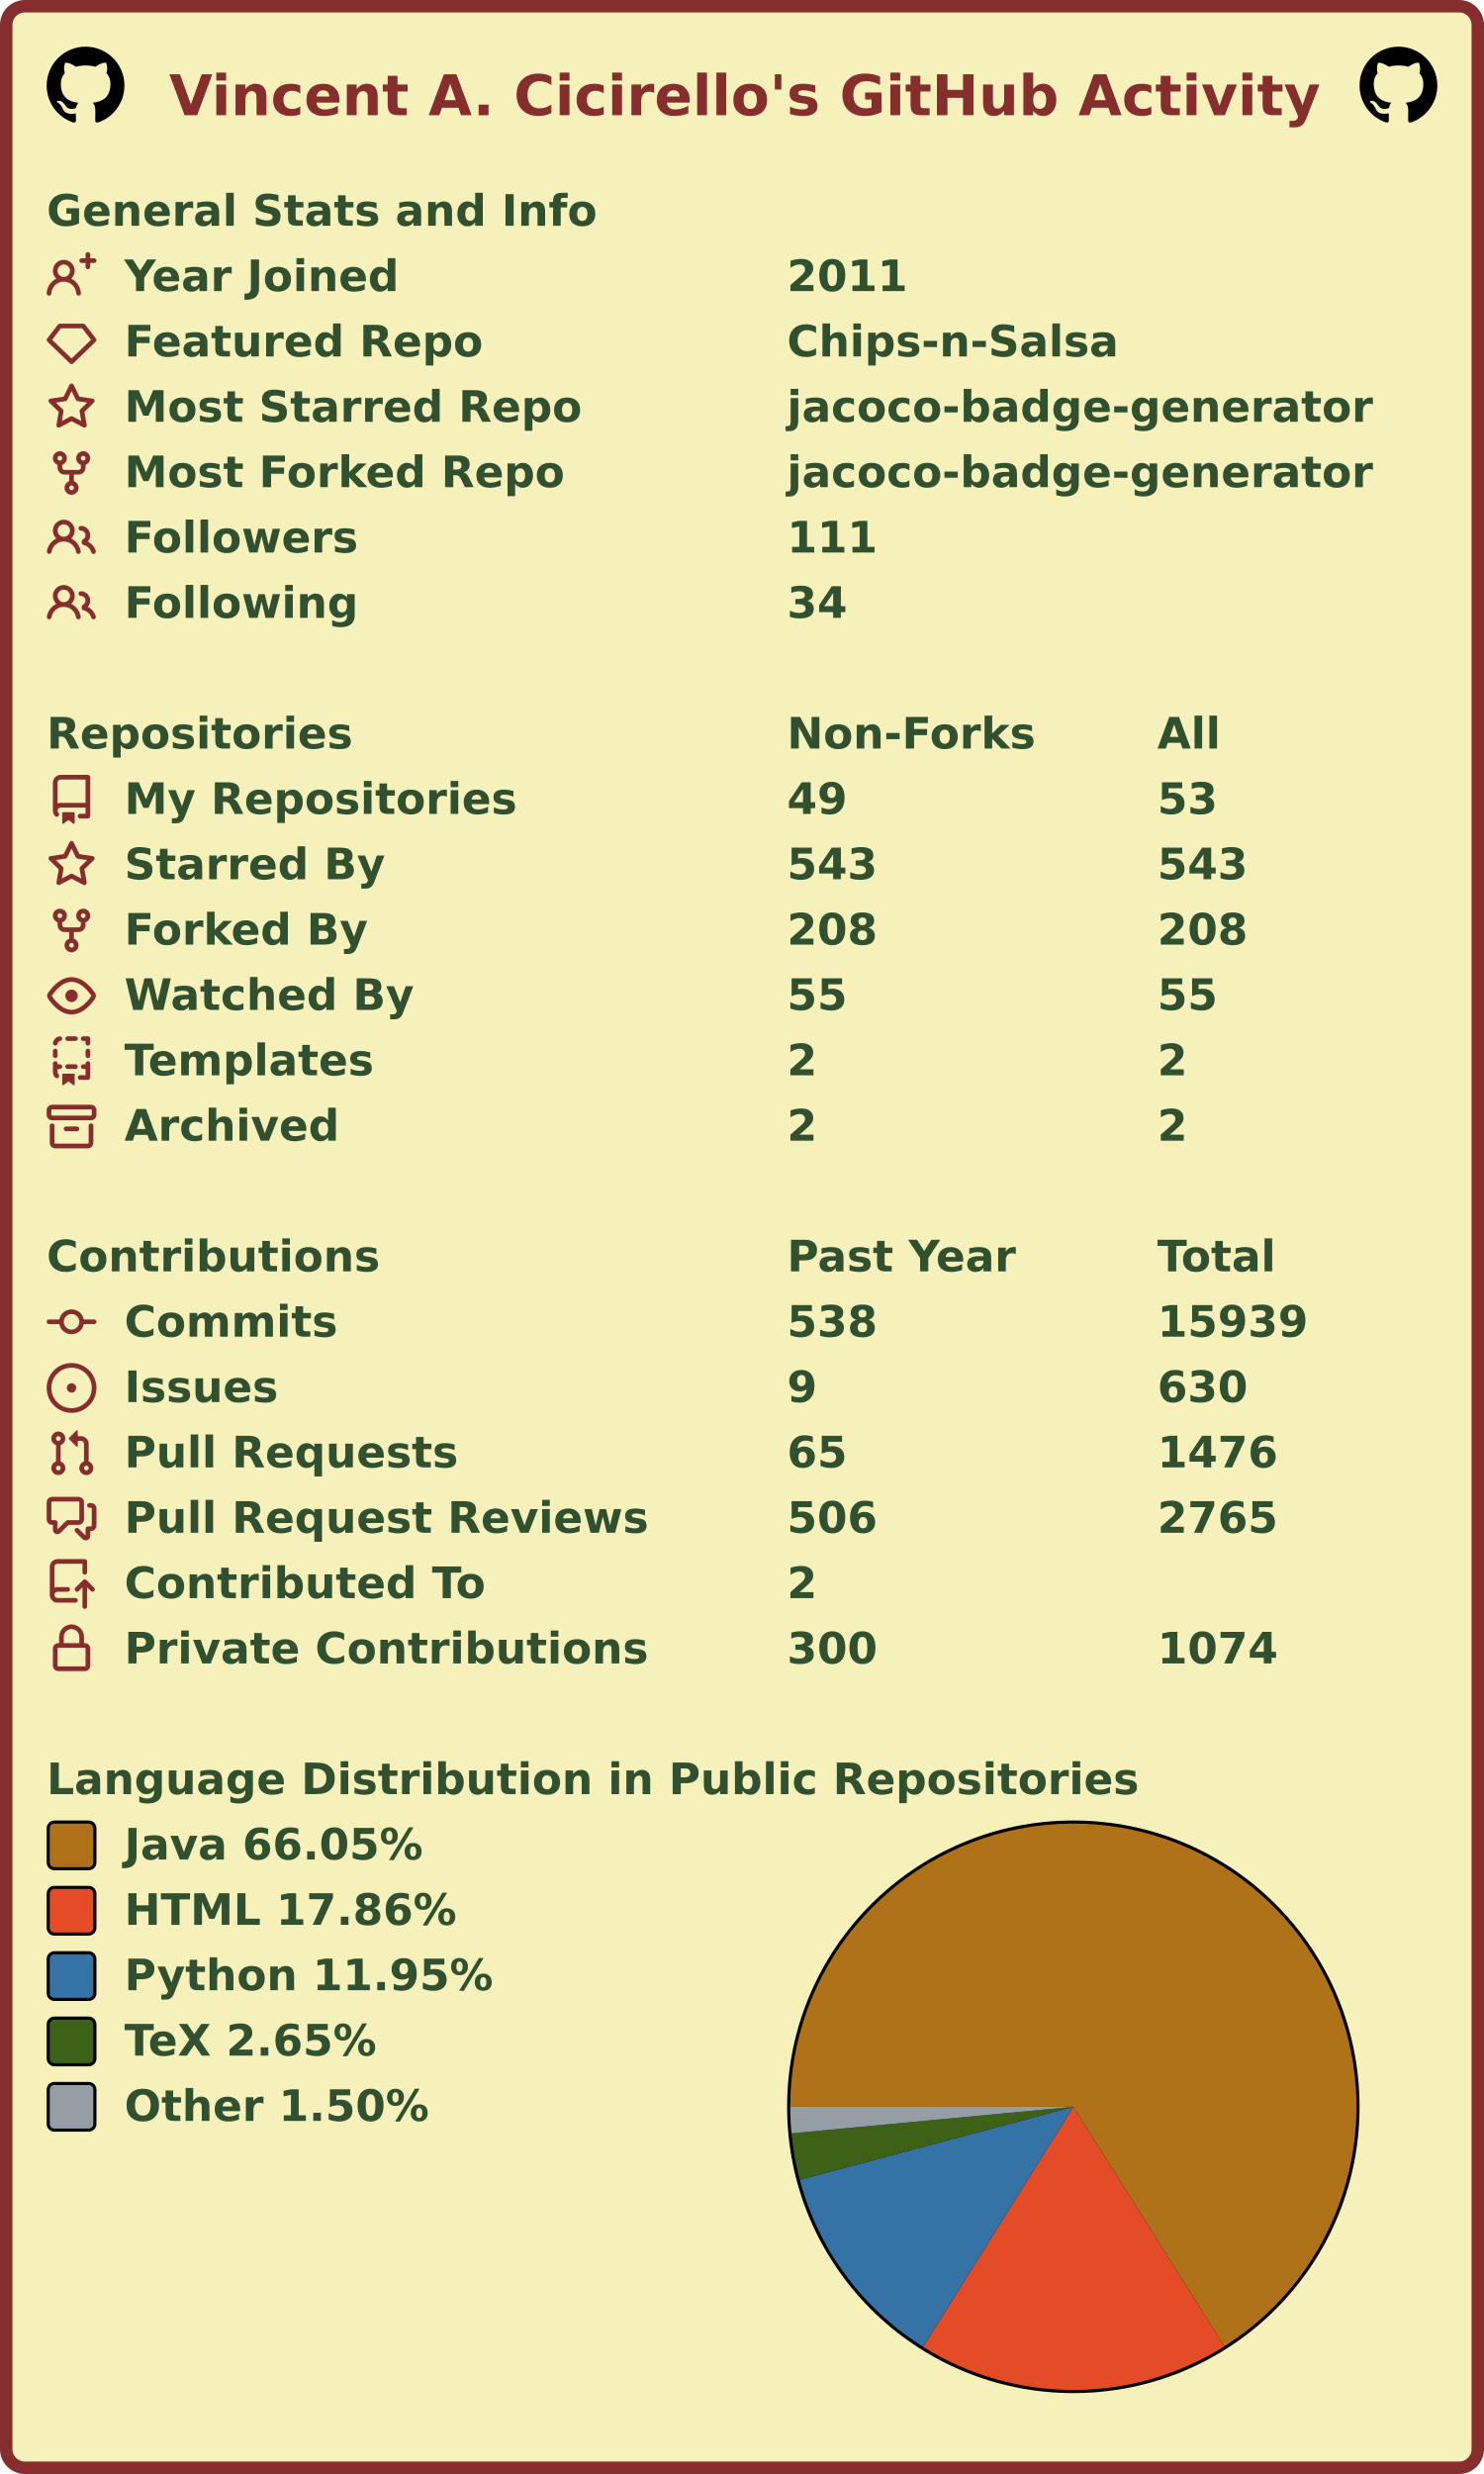
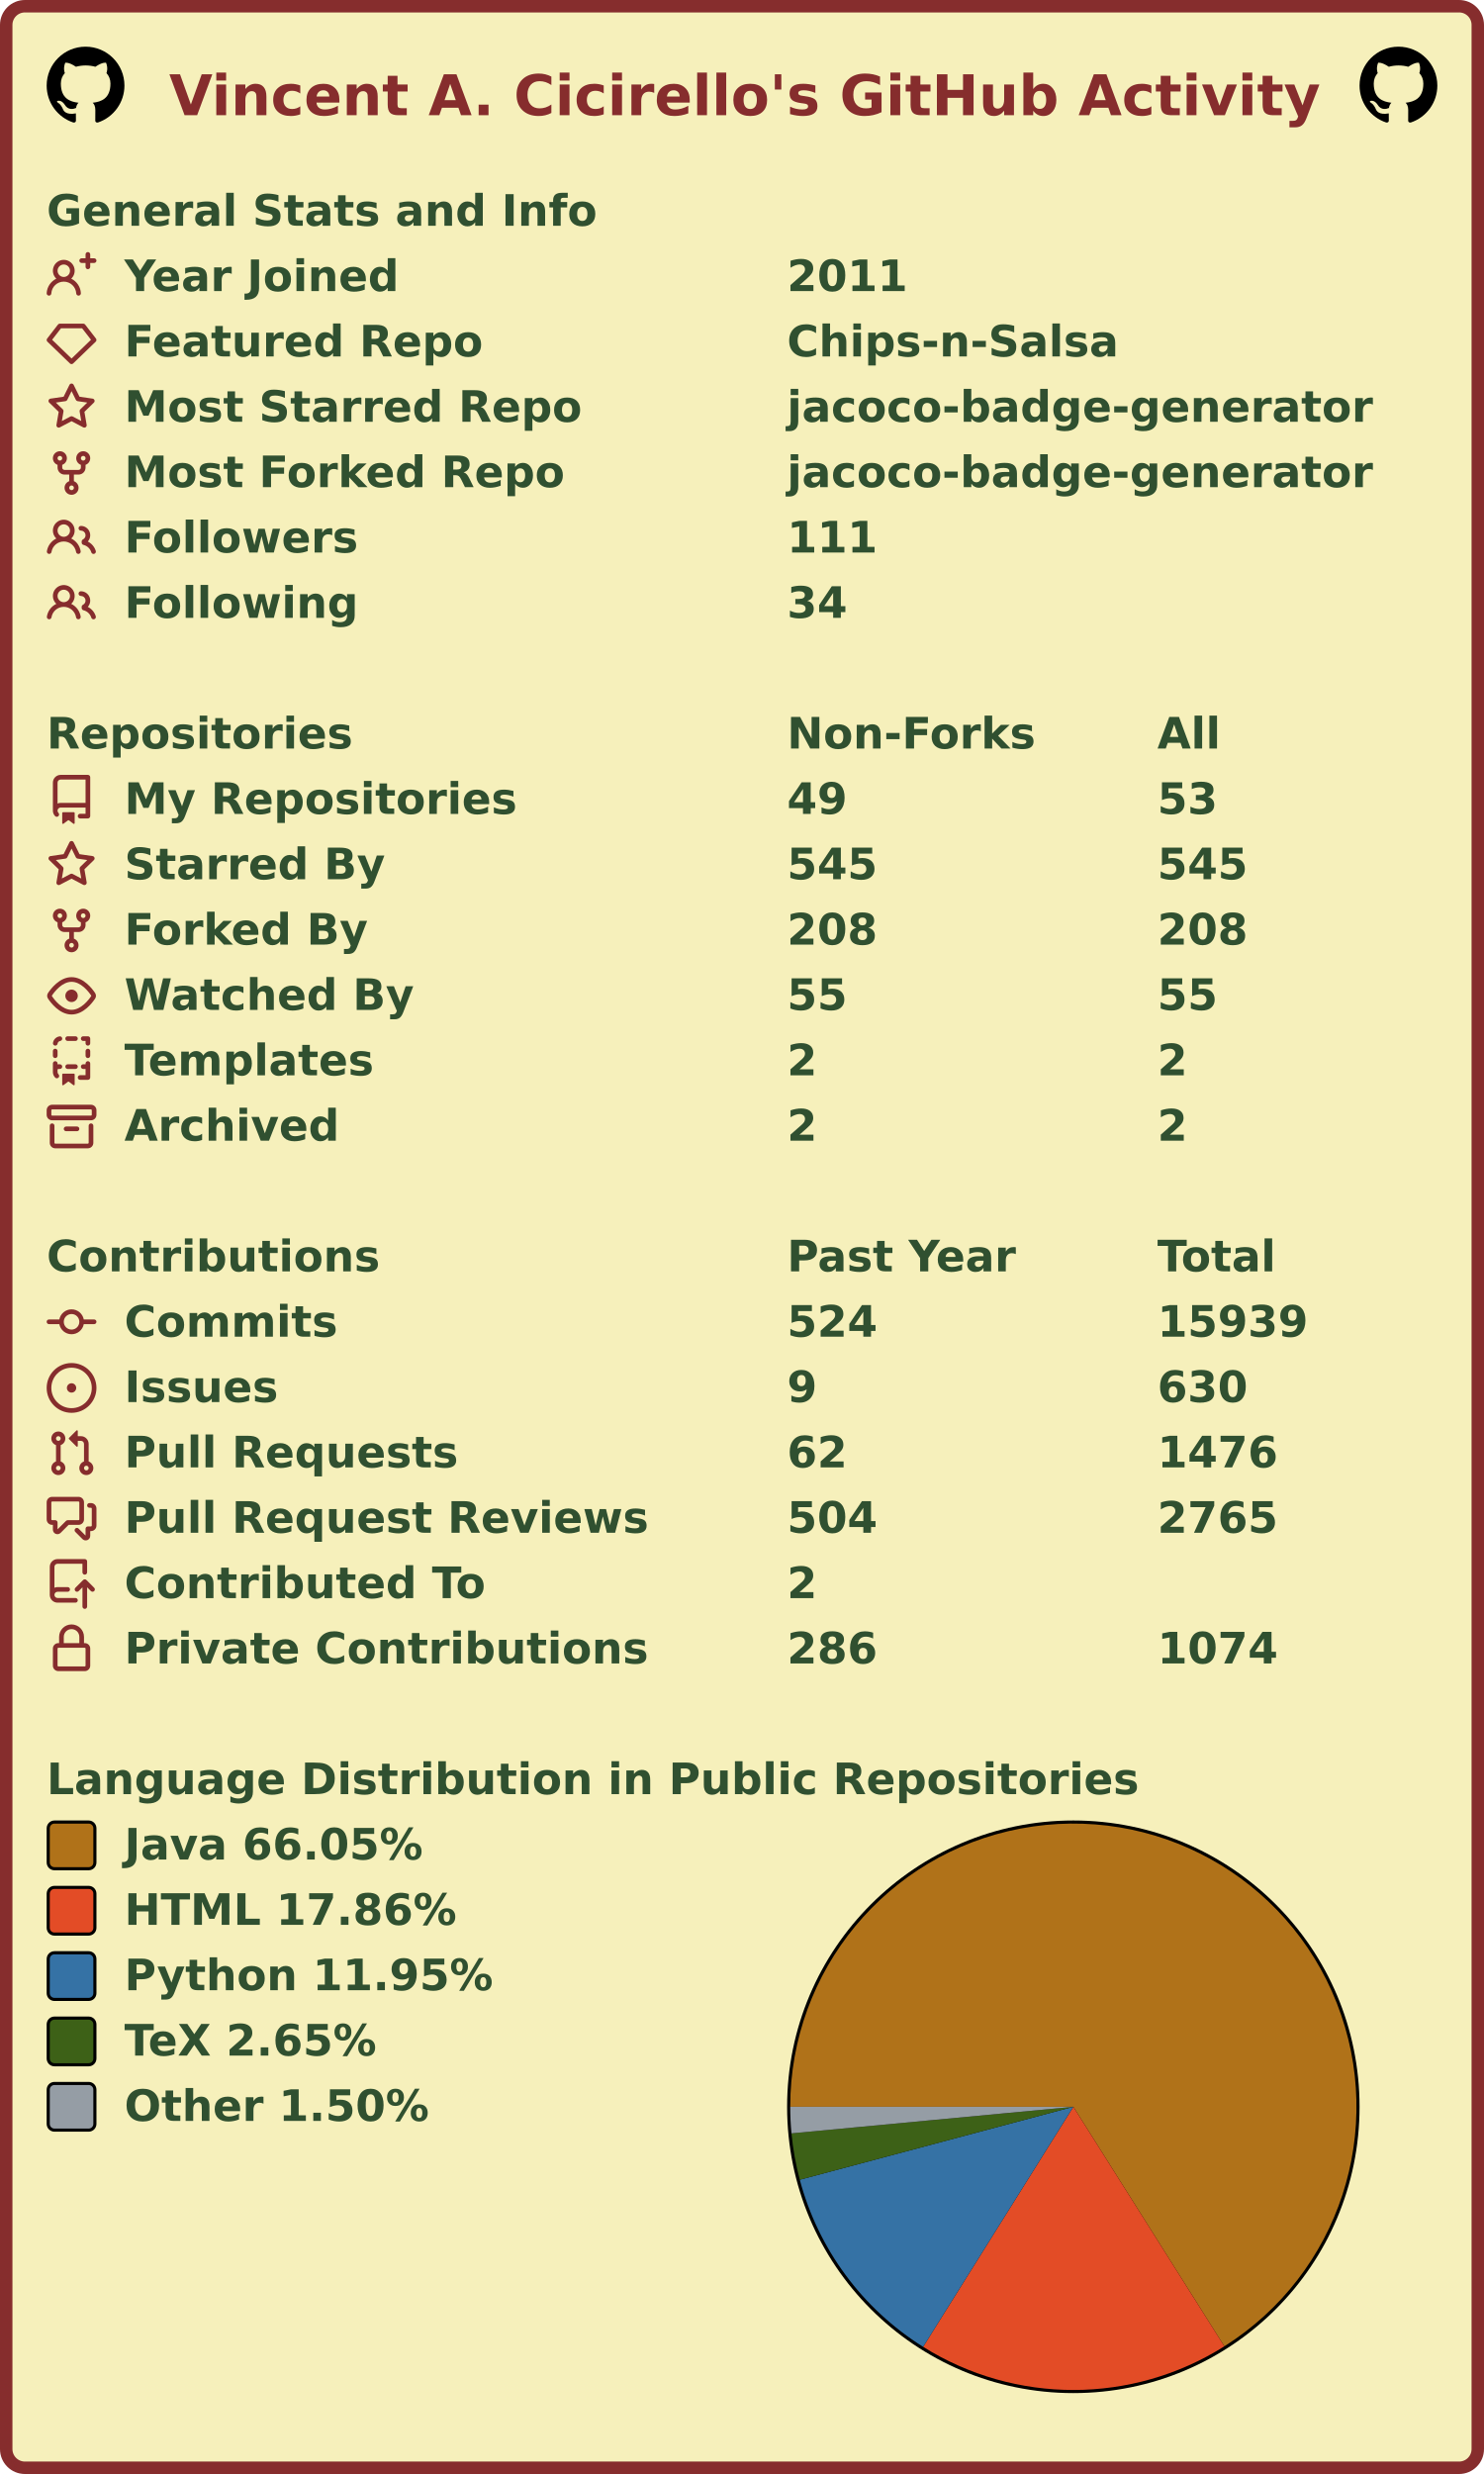
<svg xmlns="http://www.w3.org/2000/svg" width="477" height="795" viewBox="0 0 477 795" lang="en" xml:lang="en">
  <rect x="2" y="2" stroke-width="4" rx="6" width="473" height="791" stroke="#862d2d" fill="#f6f0bb" />
  <g font-weight="600" font-size="110pt" font-family="Verdana,Geneva,DejaVu Sans,sans-serif" text-rendering="geometricPrecision">
    <text x="442" y="301" lengthAdjust="spacingAndGlyphs" textLength="2985" transform="scale(0.123)" fill="#862d2d">Vincent A. Cicirello's GitHub Activity</text>
    <svg x="15" y="15" width="25" height="25" viewBox="0 0 16 16">
      <path fill="#000000" fill-rule="evenodd" d="M8 0C3.58 0 0 3.58 0 8c0 3.54 2.29 6.53 5.47 7.59.4.07.55-.17.55-.38 0-.19-.01-.82-.01-1.49-2.01.37-2.53-.49-2.69-.94-.09-.23-.48-.94-.82-1.13-.28-.15-.68-.52-.01-.53.63-.01 1.08.58 1.23.82.72 1.21 1.87.87 2.33.66.07-.52.28-.87.51-1.07-1.78-.2-3.64-.89-3.64-3.95 0-.87.31-1.59.82-2.15-.08-.2-.36-1.02.08-2.12 0 0 .67-.21 2.2.82.64-.18 1.32-.27 2-.27.68 0 1.36.09 2 .27 1.53-1.04 2.2-.82 2.2-.82.44 1.1.16 1.92.08 2.12.51.56.82 1.27.82 2.15 0 3.07-1.87 3.75-3.65 3.95.29.25.54.73.54 1.48 0 1.07-.01 1.93-.01 2.2 0 .21.15.46.55.38A8.013 8.013 0 0016 8c0-4.42-3.58-8-8-8z" />
    </svg>
    <svg x="437" y="15" width="25" height="25" viewBox="0 0 16 16">
      <path fill="#000000" fill-rule="evenodd" d="M8 0C3.58 0 0 3.58 0 8c0 3.54 2.29 6.53 5.47 7.59.4.07.55-.17.55-.38 0-.19-.01-.82-.01-1.49-2.01.37-2.53-.49-2.69-.94-.09-.23-.48-.94-.82-1.13-.28-.15-.68-.52-.01-.53.63-.01 1.08.58 1.23.82.72 1.21 1.87.87 2.33.66.07-.52.28-.87.51-1.07-1.78-.2-3.64-.89-3.64-3.95 0-.87.31-1.59.82-2.15-.08-.2-.36-1.02.08-2.12 0 0 .67-.21 2.2.82.64-.18 1.32-.27 2-.27.68 0 1.36.09 2 .27 1.53-1.04 2.2-.82 2.2-.82.44 1.1.16 1.92.08 2.12.51.56.82 1.27.82 2.15 0 3.07-1.87 3.75-3.65 3.95.29.25.54.73.54 1.48 0 1.07-.01 1.93-.01 2.2 0 .21.15.46.55.38A8.013 8.013 0 0016 8c0-4.42-3.58-8-8-8z" />
    </svg>
    <g transform="translate(0, 60)" fill="#305030">
      <g transform="translate(15, 0)">
        <g transform="scale(0.095)">
          <text x="0" y="132" textLength="1851" lengthAdjust="spacingAndGlyphs">General Stats and Info</text>
        </g>
      </g>
      <g transform="translate(15, 21)">
        <path fill="#862d2d" fill-rule="evenodd" d="M13.25 0a.75.75 0 01.75.75V2h1.25a.75.75 0 010 1.5H14v1.25a.75.75 0 01-1.5 0V3.5h-1.25a.75.75 0 010-1.5h1.25V.75a.75.75 0 01.75-.75zM5.5 4a2 2 0 100 4 2 2 0 000-4zm2.4 4.548a3.5 3.5 0 10-4.799 0 5.527 5.527 0 00-3.1 4.66.75.75 0 101.498.085A4.01 4.01 0 015.5 9.5a4.01 4.01 0 014.001 3.793.75.75 0 101.498-.086 5.527 5.527 0 00-3.1-4.659z" />
        <g transform="scale(0.095)">
          <text lengthAdjust="spacingAndGlyphs" textLength="932" x="263" y="132">Year Joined</text>
          <text lengthAdjust="spacingAndGlyphs" textLength="420" x="2505" y="132">2011</text>
        </g>
      </g>
      <g transform="translate(15, 42)">
        <path fill="#862d2d" fill-rule="evenodd" d="M3.637 2.291A.75.75 0 014.23 2h7.54a.75.75 0 01.593.291l3.48 4.5a.75.75 0 01-.072.999l-7.25 7a.75.75 0 01-1.042 0l-7.25-7a.75.75 0 01-.072-.999l3.48-4.5zM4.598 3.5L1.754 7.177 8 13.207l6.246-6.03L11.402 3.5H4.598z" />
        <g transform="scale(0.095)">
          <text lengthAdjust="spacingAndGlyphs" textLength="1215" x="263" y="132">Featured Repo</text>
          <text lengthAdjust="spacingAndGlyphs" textLength="1120" x="2505" y="132">Chips-n-Salsa</text>
        </g>
      </g>
      <g transform="translate(15, 63)">
        <path fill="#862d2d" fill-rule="evenodd" d="M8 .25a.75.75 0 01.673.418l1.882 3.815 4.21.612a.75.75 0 01.416 1.279l-3.046 2.97.719 4.192a.75.75 0 01-1.088.791L8 12.347l-3.766 1.98a.75.75 0 01-1.088-.79l.72-4.194L.818 6.374a.75.75 0 01.416-1.28l4.21-.611L7.327.668A.75.75 0 018 .25zm0 2.445L6.615 5.5a.75.75 0 01-.564.41l-3.097.45 2.24 2.184a.75.75 0 01.216.664l-.528 3.084 2.769-1.456a.75.75 0 01.698 0l2.77 1.456-.53-3.084a.75.75 0 01.216-.664l2.24-2.183-3.096-.45a.75.75 0 01-.564-.41L8 2.694v.001z" />
        <g transform="scale(0.095)">
          <text lengthAdjust="spacingAndGlyphs" textLength="1532" x="263" y="132">Most Starred Repo</text>
          <text lengthAdjust="spacingAndGlyphs" textLength="1986" x="2505" y="132">jacoco-badge-generator</text>
        </g>
      </g>
      <g transform="translate(15, 84)">
        <path fill="#862d2d" fill-rule="evenodd" d="M5 3.25a.75.75 0 11-1.5 0 .75.75 0 011.5 0zm0 2.122a2.25 2.25 0 10-1.5 0v.878A2.25 2.25 0 005.75 8.5h1.5v2.128a2.251 2.251 0 101.5 0V8.5h1.5a2.25 2.25 0 002.25-2.25v-.878a2.25 2.25 0 10-1.5 0v.878a.75.75 0 01-.75.75h-4.5A.75.75 0 015 6.25v-.878zm3.75 7.378a.75.75 0 11-1.5 0 .75.75 0 011.5 0zm3-8.75a.75.75 0 100-1.5.75.75 0 000 1.5z" />
        <g transform="scale(0.095)">
          <text lengthAdjust="spacingAndGlyphs" textLength="1485" x="263" y="132">Most Forked Repo</text>
          <text lengthAdjust="spacingAndGlyphs" textLength="1986" x="2505" y="132">jacoco-badge-generator</text>
        </g>
      </g>
      <g transform="translate(15, 105)">
        <path fill="#862d2d" fill-rule="evenodd" d="M5.5 3.5a2 2 0 100 4 2 2 0 000-4zM2 5.5a3.5 3.5 0 115.898 2.549 5.507 5.507 0 013.034 4.084.75.75 0 11-1.482.235 4.001 4.001 0 00-7.9 0 .75.75 0 01-1.482-.236A5.507 5.507 0 013.102 8.05 3.49 3.49 0 012 5.5zM11 4a.75.75 0 100 1.5 1.5 1.5 0 01.666 2.844.75.75 0 00-.416.672v.352a.75.75 0 00.574.73c1.2.289 2.162 1.2 2.522 2.372a.75.75 0 101.434-.44 5.01 5.01 0 00-2.56-3.012A3 3 0 0011 4z" />
        <g transform="scale(0.095)">
          <text lengthAdjust="spacingAndGlyphs" textLength="778" x="263" y="132">Followers</text>
          <text lengthAdjust="spacingAndGlyphs" textLength="315" x="2505" y="132">111</text>
        </g>
      </g>
      <g transform="translate(15, 126)">
        <path fill="#862d2d" fill-rule="evenodd" d="M5.5 3.5a2 2 0 100 4 2 2 0 000-4zM2 5.5a3.5 3.5 0 115.898 2.549 5.507 5.507 0 013.034 4.084.75.75 0 11-1.482.235 4.001 4.001 0 00-7.9 0 .75.75 0 01-1.482-.236A5.507 5.507 0 013.102 8.05 3.49 3.49 0 012 5.5zM11 4a.75.75 0 100 1.5 1.5 1.5 0 01.666 2.844.75.75 0 00-.416.672v.352a.75.75 0 00.574.73c1.2.289 2.162 1.2 2.522 2.372a.75.75 0 101.434-.44 5.01 5.01 0 00-2.56-3.012A3 3 0 0011 4z" />
        <g transform="scale(0.095)">
          <text lengthAdjust="spacingAndGlyphs" textLength="780" x="263" y="132">Following</text>
          <text lengthAdjust="spacingAndGlyphs" textLength="210" x="2505" y="132">34</text>
        </g>
      </g>
    </g>
    <g transform="translate(0, 228)" fill="#305030">
      <g transform="translate(15, 0)">
        <g transform="scale(0.095)">
          <text x="0" y="132" textLength="1020" lengthAdjust="spacingAndGlyphs">Repositories</text>
          <text x="2505" y="132" textLength="832" lengthAdjust="spacingAndGlyphs">Non-Forks</text>
          <text x="3758" y="132" textLength="206" lengthAdjust="spacingAndGlyphs">All</text>
        </g>
      </g>
      <g transform="translate(15, 21)">
        <path fill="#862d2d" fill-rule="evenodd" d="M2 2.5A2.5 2.5 0 014.5 0h8.75a.75.75 0 01.75.75v12.5a.75.75 0 01-.75.75h-2.5a.75.75 0 110-1.5h1.75v-2h-8a1 1 0 00-.714 1.7.75.75 0 01-1.072 1.05A2.495 2.495 0 012 11.5v-9zm10.5-1V9h-8c-.356 0-.694.074-1 .208V2.5a1 1 0 011-1h8zM5 12.25v3.25a.25.25 0 00.4.2l1.45-1.087a.25.25 0 01.3 0L8.6 15.7a.25.25 0 00.4-.2v-3.25a.25.25 0 00-.25-.25h-3.5a.25.25 0 00-.25.25z" />
        <g transform="scale(0.095)">
          <text lengthAdjust="spacingAndGlyphs" textLength="1312" x="263" y="132">My Repositories</text>
          <text lengthAdjust="spacingAndGlyphs" textLength="210" x="2505" y="132">49</text>
          <text lengthAdjust="spacingAndGlyphs" textLength="210" x="3758" y="132">53</text>
        </g>
      </g>
      <g transform="translate(15, 42)">
        <path fill="#862d2d" fill-rule="evenodd" d="M8 .25a.75.75 0 01.673.418l1.882 3.815 4.21.612a.75.75 0 01.416 1.279l-3.046 2.97.719 4.192a.75.75 0 01-1.088.791L8 12.347l-3.766 1.98a.75.75 0 01-1.088-.79l.72-4.194L.818 6.374a.75.75 0 01.416-1.28l4.21-.611L7.327.668A.75.75 0 018 .25zm0 2.445L6.615 5.5a.75.75 0 01-.564.41l-3.097.45 2.24 2.184a.75.75 0 01.216.664l-.528 3.084 2.769-1.456a.75.75 0 01.698 0l2.77 1.456-.53-3.084a.75.75 0 01.216-.664l2.24-2.183-3.096-.45a.75.75 0 01-.564-.41L8 2.694v.001z" />
        <g transform="scale(0.095)">
          <text lengthAdjust="spacingAndGlyphs" textLength="874" x="263" y="132">Starred By</text>
-           <text lengthAdjust="spacingAndGlyphs" textLength="315" x="2505" y="132">543</text>
-           <text lengthAdjust="spacingAndGlyphs" textLength="315" x="3758" y="132">543</text>
+           <text lengthAdjust="spacingAndGlyphs" textLength="315" x="2505" y="132">545</text>
+           <text lengthAdjust="spacingAndGlyphs" textLength="315" x="3758" y="132">545</text>
        </g>
      </g>
      <g transform="translate(15, 63)">
        <path fill="#862d2d" fill-rule="evenodd" d="M5 3.25a.75.75 0 11-1.5 0 .75.75 0 011.5 0zm0 2.122a2.25 2.25 0 10-1.5 0v.878A2.25 2.25 0 005.75 8.5h1.5v2.128a2.251 2.251 0 101.5 0V8.5h1.5a2.25 2.25 0 002.25-2.25v-.878a2.25 2.25 0 10-1.5 0v.878a.75.75 0 01-.75.75h-4.5A.75.75 0 015 6.25v-.878zm3.75 7.378a.75.75 0 11-1.5 0 .75.75 0 011.5 0zm3-8.75a.75.75 0 100-1.5.75.75 0 000 1.5z" />
        <g transform="scale(0.095)">
          <text lengthAdjust="spacingAndGlyphs" textLength="828" x="263" y="132">Forked By</text>
          <text lengthAdjust="spacingAndGlyphs" textLength="315" x="2505" y="132">208</text>
          <text lengthAdjust="spacingAndGlyphs" textLength="315" x="3758" y="132">208</text>
        </g>
      </g>
      <g transform="translate(15, 84)">
        <path fill="#862d2d" fill-rule="evenodd" d="M1.679 7.932c.412-.621 1.242-1.75 2.366-2.717C5.175 4.242 6.527 3.5 8 3.5c1.473 0 2.824.742 3.955 1.715 1.124.967 1.954 2.096 2.366 2.717a.119.119 0 010 .136c-.412.621-1.242 1.75-2.366 2.717C10.825 11.758 9.473 12.5 8 12.5c-1.473 0-2.824-.742-3.955-1.715C2.92 9.818 2.09 8.69 1.679 8.068a.119.119 0 010-.136zM8 2c-1.981 0-3.67.992-4.933 2.078C1.797 5.169.88 6.423.43 7.1a1.619 1.619 0 000 1.798c.45.678 1.367 1.932 2.637 3.024C4.329 13.008 6.019 14 8 14c1.981 0 3.67-.992 4.933-2.078 1.27-1.091 2.187-2.345 2.637-3.023a1.619 1.619 0 000-1.798c-.45-.678-1.367-1.932-2.637-3.023C11.671 2.992 9.981 2 8 2zm0 8a2 2 0 100-4 2 2 0 000 4z" />
        <g transform="scale(0.095)">
          <text lengthAdjust="spacingAndGlyphs" textLength="993" x="263" y="132">Watched By</text>
          <text lengthAdjust="spacingAndGlyphs" textLength="210" x="2505" y="132">55</text>
          <text lengthAdjust="spacingAndGlyphs" textLength="210" x="3758" y="132">55</text>
        </g>
      </g>
      <g transform="translate(15, 105)">
        <path fill="#862d2d" fill-rule="evenodd" d="M6 .75A.75.75 0 016.75 0h2.5a.75.75 0 010 1.5h-2.5A.75.75 0 016 .75zm5 0a.75.75 0 01.75-.75h1.5a.75.75 0 01.75.75v1.5a.75.75 0 01-1.5 0V1.5h-.75A.75.75 0 0111 .75zM4.992.662a.75.75 0 01-.636.848c-.436.063-.783.41-.846.846a.75.75 0 01-1.485-.212A2.501 2.501 0 014.144.025a.75.75 0 01.848.637zM2.75 4a.75.75 0 01.75.75v1.5a.75.75 0 01-1.5 0v-1.5A.75.75 0 012.75 4zm10.5 0a.75.75 0 01.75.75v1.5a.75.75 0 01-1.5 0v-1.5a.75.75 0 01.75-.75zM2.75 8a.75.75 0 01.75.75v.268A1.72 1.72 0 013.75 9h.5a.75.75 0 010 1.5h-.5a.25.25 0 00-.25.25v.75c0 .28.114.532.3.714a.75.75 0 01-1.05 1.072A2.495 2.495 0 012 11.5V8.75A.75.75 0 012.75 8zm10.5 0a.75.75 0 01.75.75v4.5a.75.75 0 01-.75.75h-2.5a.75.75 0 010-1.5h1.75v-2h-.75a.75.75 0 010-1.5h.75v-.25a.75.75 0 01.75-.75zM6 9.75A.75.75 0 016.75 9h2.5a.75.75 0 010 1.5h-2.5A.75.75 0 016 9.75zm-1 2.5v3.25a.25.25 0 00.4.2l1.45-1.087a.25.25 0 01.3 0L8.6 15.7a.25.25 0 00.4-.2v-3.25a.25.25 0 00-.25-.25h-3.5a.25.25 0 00-.25.25z" />
        <g transform="scale(0.095)">
          <text lengthAdjust="spacingAndGlyphs" textLength="868" x="263" y="132">Templates</text>
          <text lengthAdjust="spacingAndGlyphs" textLength="105" x="2505" y="132">2</text>
          <text lengthAdjust="spacingAndGlyphs" textLength="105" x="3758" y="132">2</text>
        </g>
      </g>
      <g transform="translate(15, 126)">
        <path fill="#862d2d" fill-rule="evenodd" d="M1.75 2.5a.25.25 0 00-.25.25v1.5c0 .138.112.25.25.25h12.5a.25.25 0 00.25-.25v-1.5a.25.25 0 00-.25-.25H1.75zM0 2.75C0 1.784.784 1 1.75 1h12.5c.966 0 1.75.784 1.75 1.75v1.5A1.75 1.75 0 0114.25 6H1.75A1.75 1.75 0 010 4.25v-1.5zM1.75 7a.75.75 0 01.75.75v5.5c0 .138.112.25.25.25h10.5a.25.25 0 00.25-.25v-5.5a.75.75 0 111.5 0v5.5A1.75 1.75 0 0113.25 15H2.75A1.75 1.75 0 011 13.25v-5.5A.75.75 0 011.75 7zm4.5 1a.75.75 0 000 1.5h3.5a.75.75 0 100-1.5h-3.5z" />
        <g transform="scale(0.095)">
          <text lengthAdjust="spacingAndGlyphs" textLength="726" x="263" y="132">Archived</text>
          <text lengthAdjust="spacingAndGlyphs" textLength="105" x="2505" y="132">2</text>
          <text lengthAdjust="spacingAndGlyphs" textLength="105" x="3758" y="132">2</text>
        </g>
      </g>
    </g>
    <g transform="translate(0, 396)" fill="#305030">
      <g transform="translate(15, 0)">
        <g transform="scale(0.095)">
          <text x="0" y="132" textLength="1112" lengthAdjust="spacingAndGlyphs">Contributions</text>
          <text x="2505" y="132" textLength="774" lengthAdjust="spacingAndGlyphs">Past Year</text>
          <text x="3758" y="132" textLength="414" lengthAdjust="spacingAndGlyphs">Total</text>
        </g>
      </g>
      <g transform="translate(15, 21)">
        <path fill="#862d2d" fill-rule="evenodd" d="M10.5 7.75a2.5 2.5 0 11-5 0 2.5 2.5 0 015 0zm1.43.75a4.002 4.002 0 01-7.86 0H.75a.75.75 0 110-1.5h3.32a4.001 4.001 0 017.86 0h3.32a.75.75 0 110 1.5h-3.32z" />
        <g transform="scale(0.095)">
          <text lengthAdjust="spacingAndGlyphs" textLength="734" x="263" y="132">Commits</text>
-           <text lengthAdjust="spacingAndGlyphs" textLength="315" x="2505" y="132">538</text>
+           <text lengthAdjust="spacingAndGlyphs" textLength="315" x="2505" y="132">524</text>
          <text lengthAdjust="spacingAndGlyphs" textLength="525" x="3758" y="132">15939</text>
        </g>
      </g>
      <g transform="translate(15, 42)">
        <path fill="#862d2d" d="M8 9.5a1.5 1.5 0 100-3 1.5 1.5 0 000 3z" />
        <path fill="#862d2d" fill-rule="evenodd" d="M8 0a8 8 0 100 16A8 8 0 008 0zM1.5 8a6.5 6.5 0 1113 0 6.5 6.5 0 01-13 0z" />
        <g transform="scale(0.095)">
          <text lengthAdjust="spacingAndGlyphs" textLength="512" x="263" y="132">Issues</text>
          <text lengthAdjust="spacingAndGlyphs" textLength="105" x="2505" y="132">9</text>
          <text lengthAdjust="spacingAndGlyphs" textLength="315" x="3758" y="132">630</text>
        </g>
      </g>
      <g transform="translate(15, 63)">
        <path fill="#862d2d" fill-rule="evenodd" d="M7.177 3.073L9.573.677A.25.25 0 0110 .854v4.792a.25.25 0 01-.427.177L7.177 3.427a.25.25 0 010-.354zM3.75 2.5a.75.75 0 100 1.5.75.75 0 000-1.5zm-2.25.75a2.25 2.25 0 113 2.122v5.256a2.251 2.251 0 11-1.5 0V5.372A2.25 2.25 0 011.5 3.25zM11 2.5h-1V4h1a1 1 0 011 1v5.628a2.251 2.251 0 101.5 0V5A2.5 2.5 0 0011 2.5zm1 10.25a.75.75 0 111.5 0 .75.75 0 01-1.5 0zM3.75 12a.75.75 0 100 1.5.75.75 0 000-1.5z" />
        <g transform="scale(0.095)">
          <text lengthAdjust="spacingAndGlyphs" textLength="1113" x="263" y="132">Pull Requests</text>
-           <text lengthAdjust="spacingAndGlyphs" textLength="210" x="2505" y="132">65</text>
+           <text lengthAdjust="spacingAndGlyphs" textLength="210" x="2505" y="132">62</text>
          <text lengthAdjust="spacingAndGlyphs" textLength="420" x="3758" y="132">1476</text>
        </g>
      </g>
      <g transform="translate(15, 84)">
        <path fill="#862d2d" fill-rule="evenodd" d="M1.5 2.75a.25.25 0 01.25-.25h8.5a.25.25 0 01.25.25v5.5a.25.25 0 01-.25.25h-3.5a.75.75 0 00-.53.22L3.5 11.44V9.25a.75.75 0 00-.75-.75h-1a.25.25 0 01-.25-.25v-5.5zM1.75 1A1.75 1.75 0 000 2.75v5.5C0 9.216.784 10 1.75 10H2v1.543a1.457 1.457 0 002.487 1.03L7.061 10h3.189A1.75 1.75 0 0012 8.25v-5.5A1.75 1.75 0 0010.25 1h-8.5zM14.5 4.75a.25.25 0 00-.25-.25h-.5a.75.75 0 110-1.5h.5c.966 0 1.75.784 1.75 1.75v5.5A1.75 1.75 0 0114.25 12H14v1.543a1.457 1.457 0 01-2.487 1.03L9.22 12.28a.75.75 0 111.06-1.06l2.22 2.22v-2.19a.75.75 0 01.75-.75h1a.25.25 0 00.25-.25v-5.5z" />
        <g transform="scale(0.095)">
          <text lengthAdjust="spacingAndGlyphs" textLength="1762" x="263" y="132">Pull Request Reviews</text>
-           <text lengthAdjust="spacingAndGlyphs" textLength="315" x="2505" y="132">506</text>
+           <text lengthAdjust="spacingAndGlyphs" textLength="315" x="2505" y="132">504</text>
          <text lengthAdjust="spacingAndGlyphs" textLength="420" x="3758" y="132">2765</text>
        </g>
      </g>
      <g transform="translate(15, 105)">
        <path fill="#862d2d" fill-rule="evenodd" d="M1 2.5A2.5 2.5 0 013.5 0h8.75a.75.75 0 01.75.75v3.5a.75.75 0 01-1.5 0V1.5h-8a1 1 0 00-1 1v6.708A2.492 2.492 0 013.5 9h3.25a.75.75 0 010 1.5H3.5a1 1 0 100 2h5.75a.75.75 0 010 1.5H3.5A2.5 2.5 0 011 11.5v-9zm13.23 7.79a.75.75 0 001.06-1.06l-2.505-2.505a.75.75 0 00-1.06 0L9.22 9.229a.75.75 0 001.06 1.061l1.225-1.224v6.184a.75.75 0 001.5 0V9.066l1.224 1.224z" />
        <g transform="scale(0.095)">
          <text lengthAdjust="spacingAndGlyphs" textLength="1234" x="263" y="132">Contributed To</text>
          <text lengthAdjust="spacingAndGlyphs" textLength="105" x="2505" y="132">2</text>
        </g>
      </g>
      <g transform="translate(15, 126)">
        <path fill="#862d2d" fill-rule="evenodd" d="M4 4v2h-.25A1.75 1.75 0 002 7.75v5.5c0 .966.784 1.75 1.75 1.75h8.5A1.75 1.75 0 0014 13.25v-5.5A1.75 1.75 0 0012.25 6H12V4a4 4 0 10-8 0zm6.5 2V4a2.5 2.5 0 00-5 0v2h5zM12 7.5h.25a.25.25 0 01.25.25v5.5a.25.25 0 01-.25.25h-8.5a.25.25 0 01-.25-.25v-5.5a.25.25 0 01.25-.25H12z" />
        <g transform="scale(0.095)">
          <text lengthAdjust="spacingAndGlyphs" textLength="1742" x="263" y="132">Private Contributions</text>
-           <text lengthAdjust="spacingAndGlyphs" textLength="315" x="2505" y="132">300</text>
+           <text lengthAdjust="spacingAndGlyphs" textLength="315" x="2505" y="132">286</text>
          <text lengthAdjust="spacingAndGlyphs" textLength="420" x="3758" y="132">1074</text>
        </g>
      </g>
    </g>
    <g transform="translate(0, 564)" fill="#305030">
      <g transform="translate(15, 0)">
        <g transform="scale(0.095)">
          <text x="0" y="132" textLength="3652" lengthAdjust="spacingAndGlyphs">Language Distribution in Public Repositories</text>
        </g>
      </g>
      <g transform="translate(253, 21)">
        <circle cx="92" cy="92" r="92" fill="#000000" />
      </g>
      <g transform="translate(254, 22)">
        <g>
          <path fill-rule="evenodd" fill="#b07219" d="M 0.0,91 A 91 91 0 1 1 139.543 167.972 L 91,91 Z" />
          <path fill-rule="evenodd" fill="#e34c26" d="M 139.543,167.972 A 91 91 0 0 1 42.718 168.135 L 91,91 Z" />
          <path fill-rule="evenodd" fill="#3572A5" d="M 42.718,168.135 A 91 91 0 0 1 3.071 114.441 L 91,91 Z" />
          <path fill-rule="evenodd" fill="#3D6117" d="M 3.071,114.441 A 91 91 0 0 1 0.401 99.536 L 91,91 Z" />
          <path fill-rule="evenodd" fill="#959da5" d="M 0.401,99.536 A 91 91 0 0 1 0.0 91 L 91,91 Z" />
          <animateTransform attributeName="transform" attributeType="XML" type="rotate" from="0 91 91" to="360 91 91" dur="10s" repeatCount="indefinite" />
        </g>
      </g>
      <g transform="translate(15, 21)">
        <rect x="0.5" y="0.5" rx="2" width="15" height="15" fill="#b07219" stroke-width="1" stroke="#000000" />
        <text transform="scale(0.095)" x="263" y="132" textLength="1038" lengthAdjust="spacingAndGlyphs">Java 66.05%</text>
      </g>
      <g transform="translate(15, 42)">
        <rect x="0.5" y="0.5" rx="2" width="15" height="15" fill="#e34c26" stroke-width="1" stroke="#000000" />
        <text transform="scale(0.095)" x="263" y="132" textLength="1142" lengthAdjust="spacingAndGlyphs">HTML 17.86%</text>
      </g>
      <g transform="translate(15, 63)">
        <rect x="0.5" y="0.5" rx="2" width="15" height="15" fill="#3572A5" stroke-width="1" stroke="#000000" />
        <text transform="scale(0.095)" x="263" y="132" textLength="1254" lengthAdjust="spacingAndGlyphs">Python 11.95%</text>
      </g>
      <g transform="translate(15, 84)">
        <rect x="0.5" y="0.5" rx="2" width="15" height="15" fill="#3D6117" stroke-width="1" stroke="#000000" />
        <text transform="scale(0.095)" x="263" y="132" textLength="894" lengthAdjust="spacingAndGlyphs">TeX 2.65%</text>
      </g>
      <g transform="translate(15, 105)">
        <rect x="0.5" y="0.5" rx="2" width="15" height="15" fill="#959da5" stroke-width="1" stroke="#000000" />
        <text transform="scale(0.095)" x="263" y="132" textLength="1047" lengthAdjust="spacingAndGlyphs">Other 1.50%</text>
      </g>
    </g>
  </g>
</svg>
